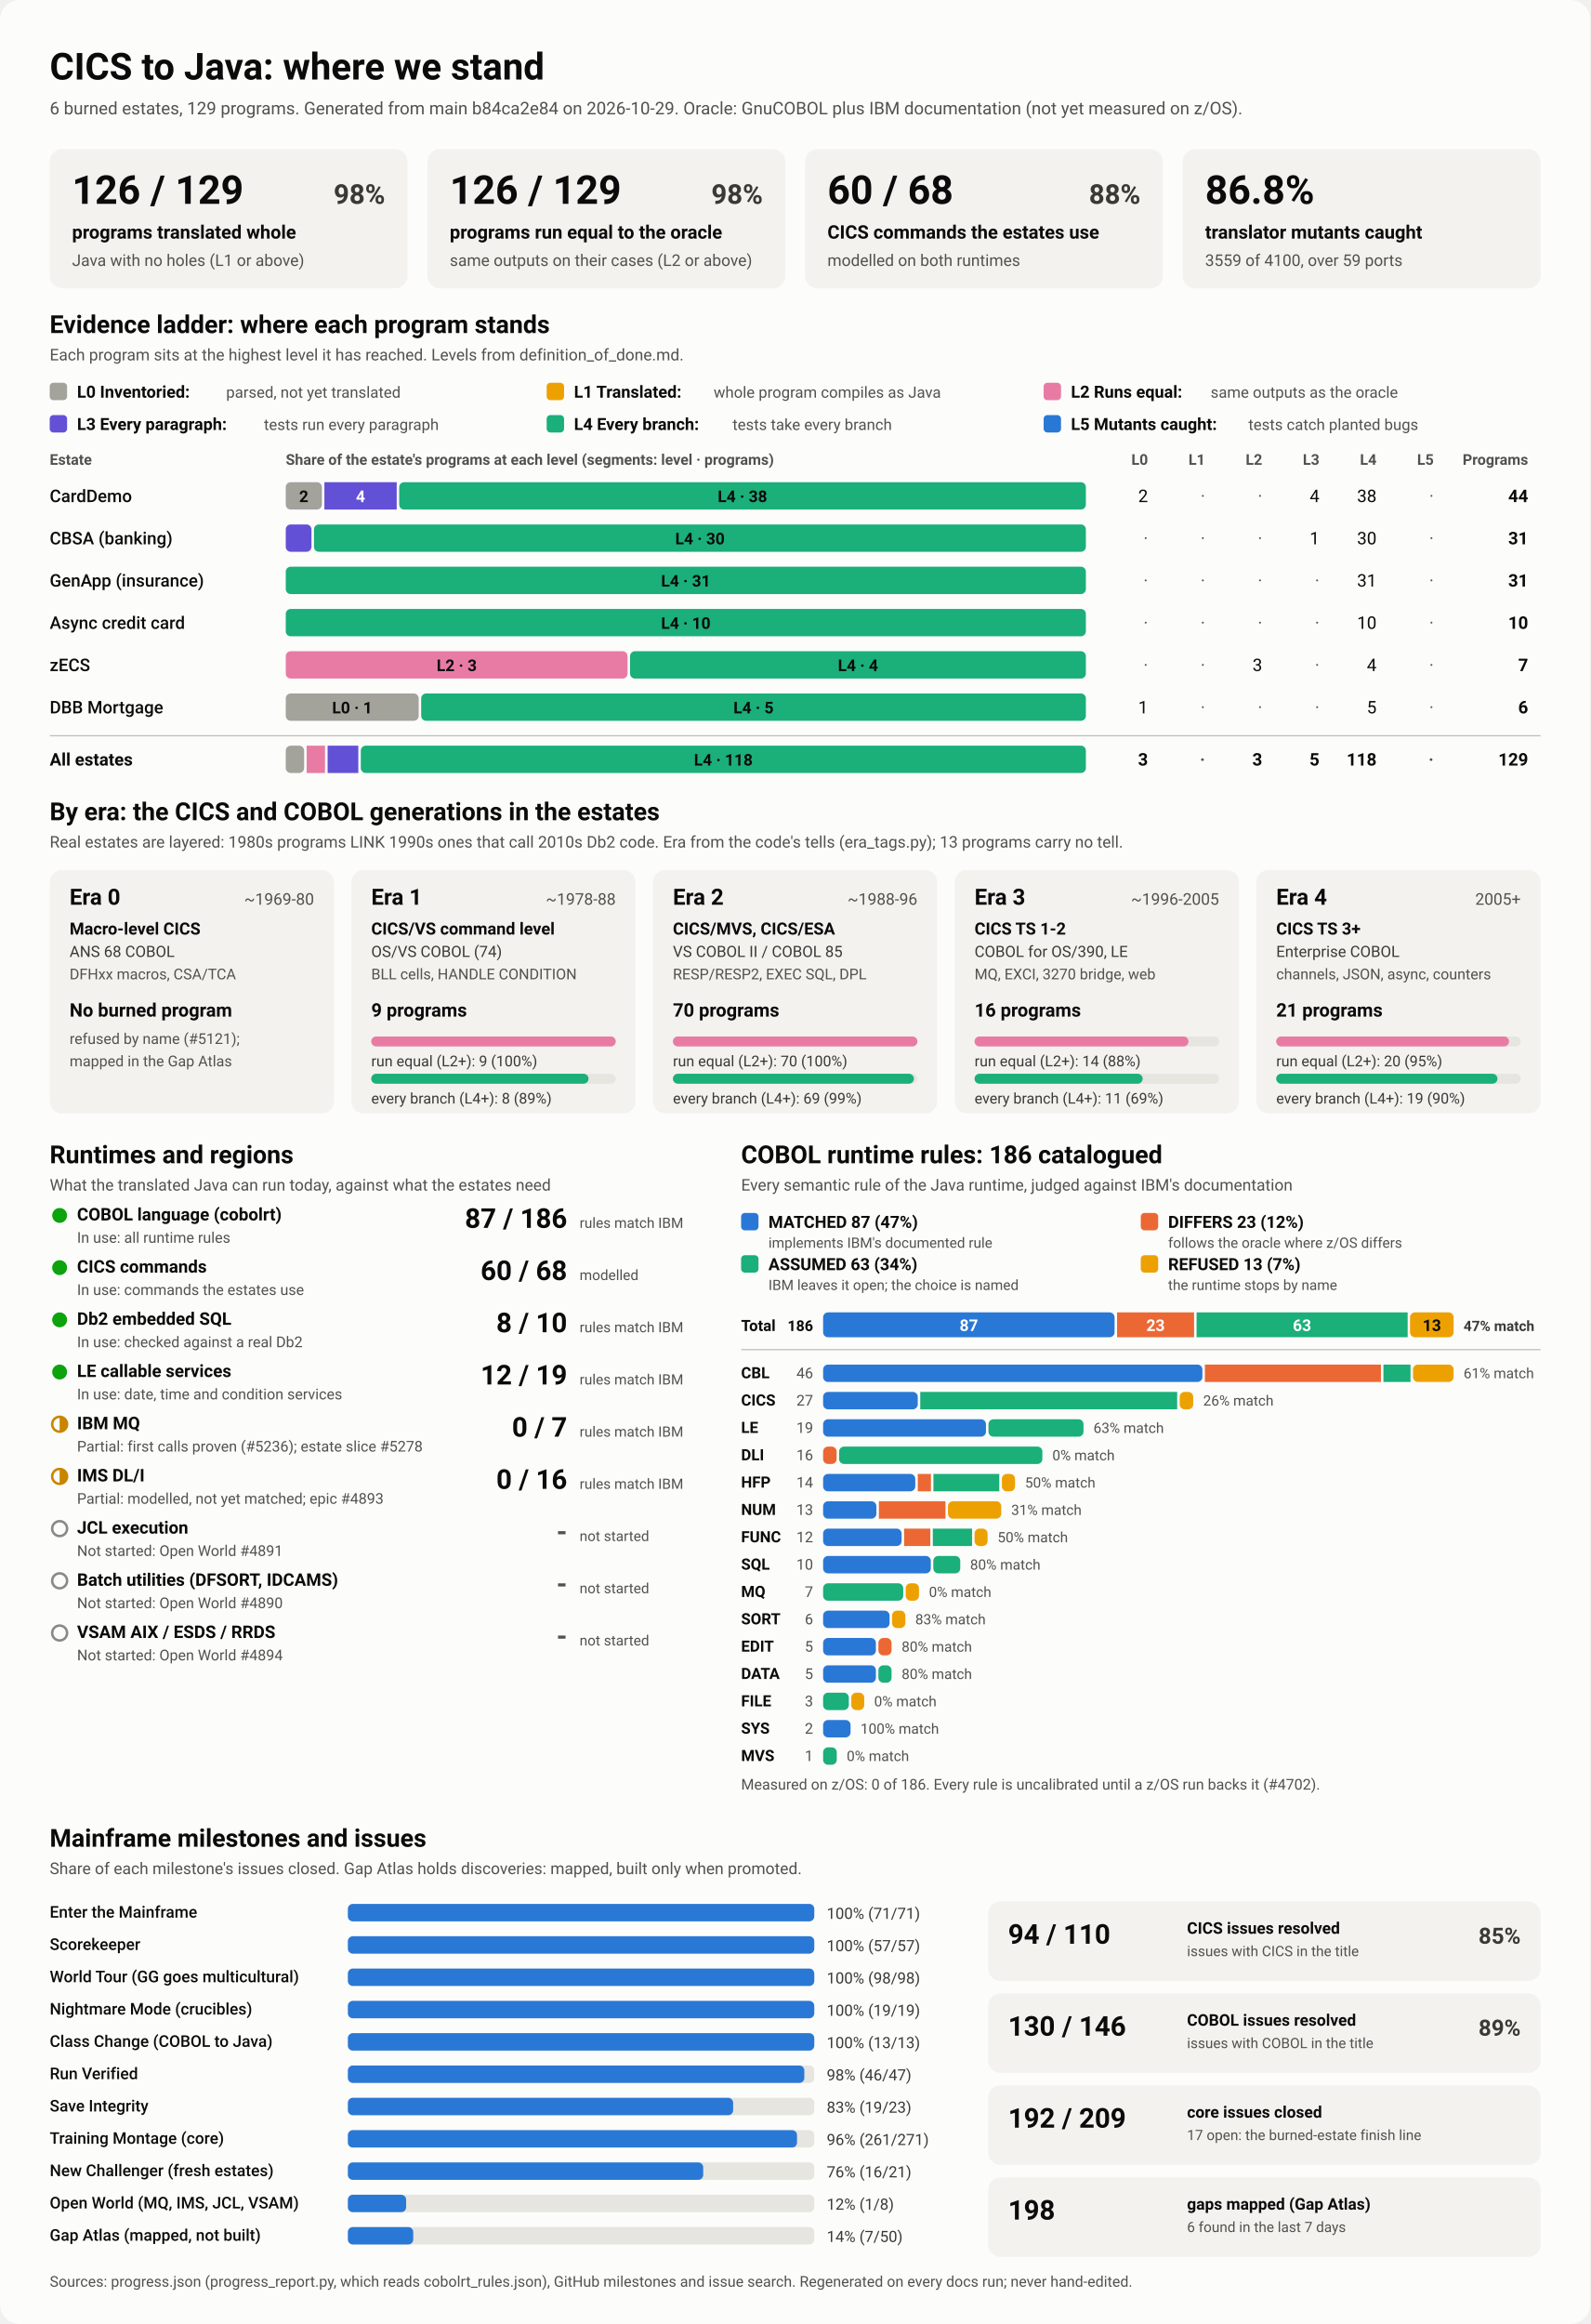
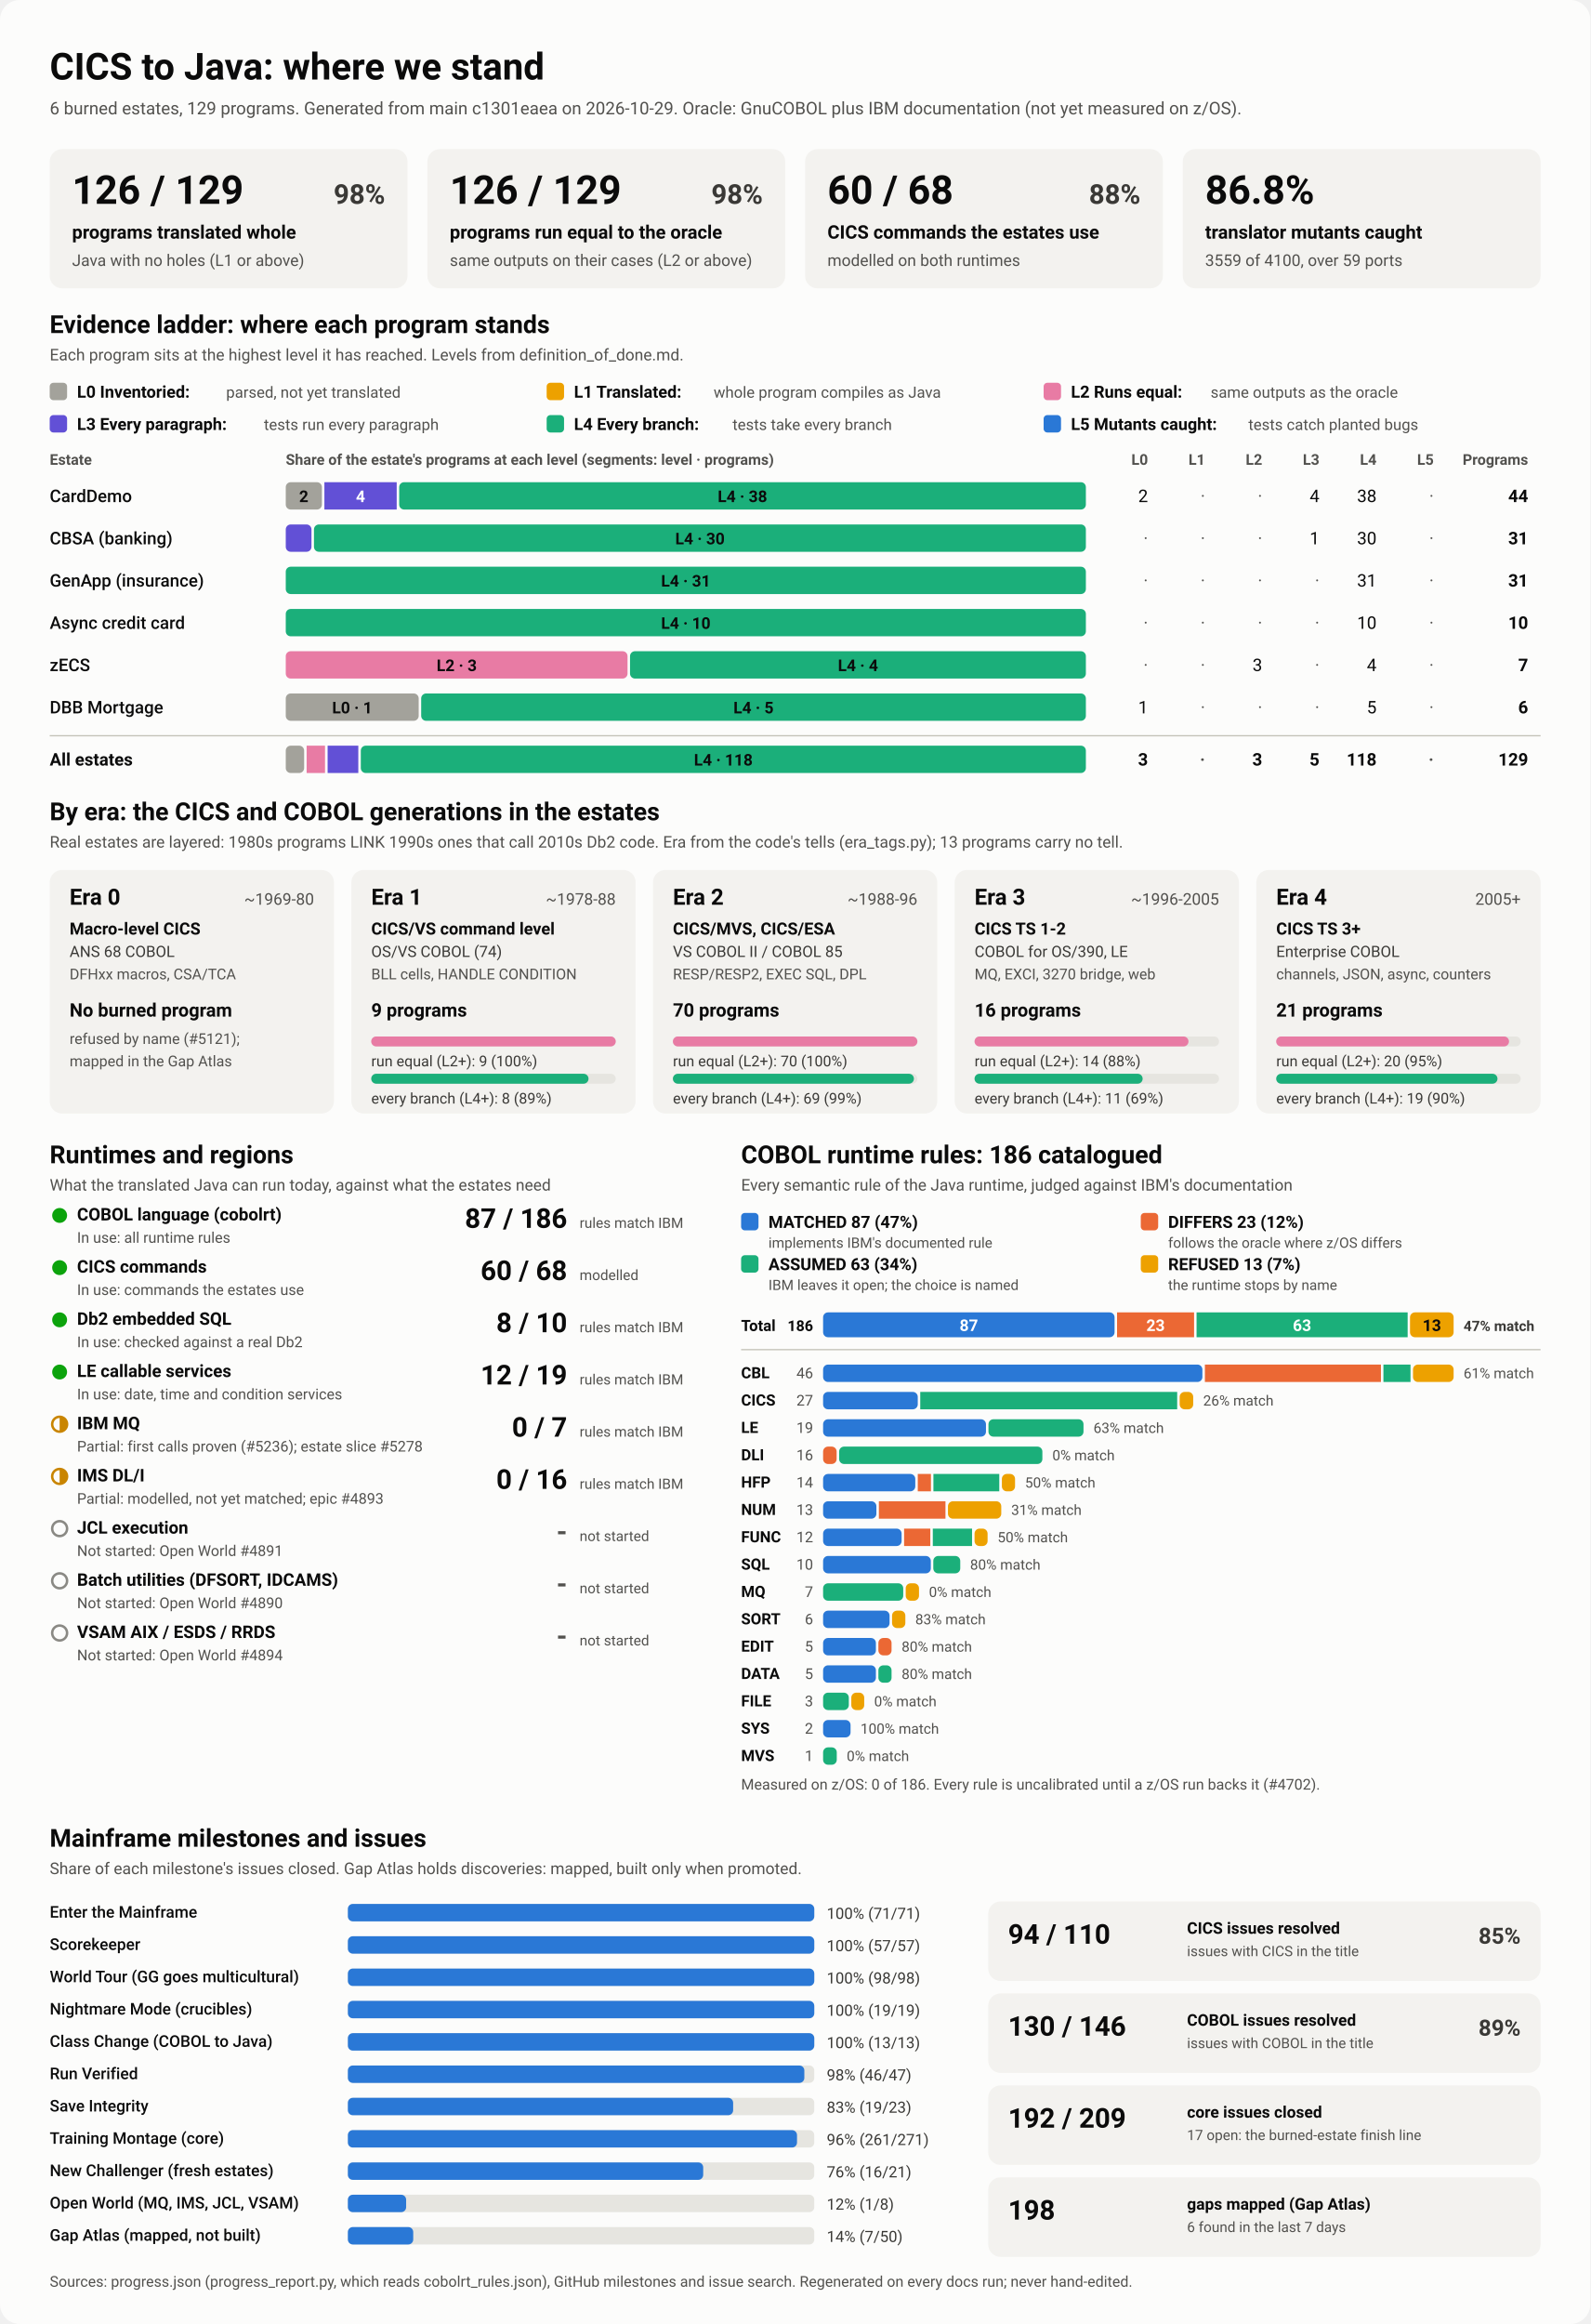
<svg xmlns="http://www.w3.org/2000/svg" viewBox="0 0 1280 1870" width="1280" height="1870" role="img" aria-labelledby="ttl">
  <style>
    svg { font-family: system-ui, -apple-system, 'Segoe UI', Roboto, Helvetica, Arial, sans-serif; }
    .bg { fill: #fcfcfb; }
    .card { fill: #f3f2ef; }
    .track { fill: #e6e5e0; }
    .rule { stroke: #c3c2b7; stroke-width: 1; }
    .t1 { fill: #0b0b0b; } .t2 { fill: #3a3936; } .t3 { fill: #52514e; }
    .on-dark { fill: #ffffff; } .on-light { fill: #0b0b0b; }
    .lv0 { fill: #a3a29b; } .lv1 { fill: #eda100; } .lv2 { fill: #e87ba4; } .lv3 { fill: #6250d6; } .lv4 { fill: #1baf7a; } .lv5 { fill: #2a78d6; } 
    .s0 { fill: #2a78d6; } .s1 { fill: #eb6834; } .s2 { fill: #1baf7a; } .s3 { fill: #eda100; } 
    .prog { fill: #2a78d6; }
    .st-good { fill: #0ca30c; } .st-warn { fill: none; stroke: #c98500; stroke-width: 2; }
    .st-warn-fill { fill: #c98500; } .st-none { fill: none; stroke: #8a8984; stroke-width: 2; }
    @media (prefers-color-scheme: dark) {
      .bg { fill: #1a1a19; } .card { fill: #242422; } .track { fill: #383835; } .rule { stroke: #52514e; }
      .t1 { fill: #f0efec; } .t2 { fill: #dddcd6; } .t3 { fill: #c3c2b7; }
      .on-light { fill: #0b0b0b; } .prog { fill: #3987e5; }
      .lv0 { fill: #6b6a64; } .lv1 { fill: #c98500; } .lv2 { fill: #d55181; } .lv3 { fill: #9085e9; } .lv4 { fill: #199e70; } .lv5 { fill: #3987e5; } 
      .s0 { fill: #3987e5; } .s1 { fill: #d95926; } .s2 { fill: #199e70; } .s3 { fill: #c98500; } 
    }
  </style>
  <rect class="bg" width="1280" height="1870" rx="16" />
  <text x="40.0" y="64.0" class="t1" font-size="30" font-weight="700" text-anchor="start">CICS to Java: where we stand</text>
-   <text x="40.0" y="92.0" class="t3" font-size="14" font-weight="400" text-anchor="start">6 burned estates, 129 programs. Generated from main b84ca2e84 on 2026-10-29. Oracle: GnuCOBOL plus IBM documentation (not yet measured on z/OS).</text>
+   <text x="40.0" y="92.0" class="t3" font-size="14" font-weight="400" text-anchor="start">6 burned estates, 129 programs. Generated from main c1301eaea on 2026-10-29. Oracle: GnuCOBOL plus IBM documentation (not yet measured on z/OS).</text>
  <rect x="40.0" y="120.0" width="288.0" height="112.0" rx="10" class="card" />
  <text x="58.0" y="164.0" class="t1" font-size="32" font-weight="700" text-anchor="start">126 / 129</text>
  <text x="310.0" y="164.0" class="t2" font-size="22" font-weight="600" text-anchor="end">98%</text>
  <text x="58.0" y="192.0" class="t1" font-size="15" font-weight="600" text-anchor="start">programs translated whole</text>
  <text x="58.0" y="214.0" class="t3" font-size="13" font-weight="400" text-anchor="start">Java with no holes (L1 or above)</text>
  <rect x="344.0" y="120.0" width="288.0" height="112.0" rx="10" class="card" />
  <text x="362.0" y="164.0" class="t1" font-size="32" font-weight="700" text-anchor="start">126 / 129</text>
  <text x="614.0" y="164.0" class="t2" font-size="22" font-weight="600" text-anchor="end">98%</text>
  <text x="362.0" y="192.0" class="t1" font-size="15" font-weight="600" text-anchor="start">programs run equal to the oracle</text>
  <text x="362.0" y="214.0" class="t3" font-size="13" font-weight="400" text-anchor="start">same outputs on their cases (L2 or above)</text>
  <rect x="648.0" y="120.0" width="288.0" height="112.0" rx="10" class="card" />
  <text x="666.0" y="164.0" class="t1" font-size="32" font-weight="700" text-anchor="start">60 / 68</text>
  <text x="918.0" y="164.0" class="t2" font-size="22" font-weight="600" text-anchor="end">88%</text>
  <text x="666.0" y="192.0" class="t1" font-size="15" font-weight="600" text-anchor="start">CICS commands the estates use</text>
  <text x="666.0" y="214.0" class="t3" font-size="13" font-weight="400" text-anchor="start">modelled on both runtimes</text>
  <rect x="952.0" y="120.0" width="288.0" height="112.0" rx="10" class="card" />
  <text x="970.0" y="164.0" class="t1" font-size="32" font-weight="700" text-anchor="start">86.8%</text>
  <text x="970.0" y="192.0" class="t1" font-size="15" font-weight="600" text-anchor="start">translator mutants caught</text>
  <text x="970.0" y="214.0" class="t3" font-size="13" font-weight="400" text-anchor="start">3559 of 4100, over 59 ports</text>
  <text x="40.0" y="268.0" class="t1" font-size="20" font-weight="700" text-anchor="start">Evidence ladder: where each program stands</text>
  <text x="40.0" y="290.0" class="t3" font-size="13" font-weight="400" text-anchor="start">Each program sits at the highest level it has reached. Levels from definition_of_done.md.</text>
  <rect x="40.0" y="308.0" width="14.0" height="14.0" rx="3" class="lv0" />
  <text x="62.0" y="320.0" class="t1" font-size="13.5" font-weight="600" text-anchor="start">L0 Inventoried:</text>
  <text x="182.0" y="320.0" class="t3" font-size="12.5" font-weight="400" text-anchor="start">parsed, not yet translated</text>
  <rect x="440.0" y="308.0" width="14.0" height="14.0" rx="3" class="lv1" />
  <text x="462.0" y="320.0" class="t1" font-size="13.5" font-weight="600" text-anchor="start">L1 Translated:</text>
  <text x="574.4" y="320.0" class="t3" font-size="12.5" font-weight="400" text-anchor="start">whole program compiles as Java</text>
  <rect x="840.0" y="308.0" width="14.0" height="14.0" rx="3" class="lv2" />
  <text x="862.0" y="320.0" class="t1" font-size="13.5" font-weight="600" text-anchor="start">L2 Runs equal:</text>
  <text x="974.4" y="320.0" class="t3" font-size="12.5" font-weight="400" text-anchor="start">same outputs as the oracle</text>
  <rect x="40.0" y="334.0" width="14.0" height="14.0" rx="3" class="lv3" />
  <text x="62.0" y="346.0" class="t1" font-size="13.5" font-weight="600" text-anchor="start">L3 Every paragraph:</text>
  <text x="212.4" y="346.0" class="t3" font-size="12.5" font-weight="400" text-anchor="start">tests run every paragraph</text>
  <rect x="440.0" y="334.0" width="14.0" height="14.0" rx="3" class="lv4" />
  <text x="462.0" y="346.0" class="t1" font-size="13.5" font-weight="600" text-anchor="start">L4 Every branch:</text>
  <text x="589.6" y="346.0" class="t3" font-size="12.5" font-weight="400" text-anchor="start">tests take every branch</text>
  <rect x="840.0" y="334.0" width="14.0" height="14.0" rx="3" class="lv5" />
  <text x="862.0" y="346.0" class="t1" font-size="13.5" font-weight="600" text-anchor="start">L5 Mutants caught:</text>
  <text x="1004.8" y="346.0" class="t3" font-size="12.5" font-weight="400" text-anchor="start">tests catch planted bugs</text>
  <text x="40.0" y="374.0" class="t3" font-size="12" font-weight="600" text-anchor="start">Estate</text>
  <text x="230.0" y="374.0" class="t3" font-size="12" font-weight="600" text-anchor="start">Share of the estate's programs at each level (segments: level · programs)</text>
  <text x="924.0" y="374.0" class="t3" font-size="12" font-weight="600" text-anchor="end">L0</text>
  <text x="970.0" y="374.0" class="t3" font-size="12" font-weight="600" text-anchor="end">L1</text>
  <text x="1016.0" y="374.0" class="t3" font-size="12" font-weight="600" text-anchor="end">L2</text>
  <text x="1062.0" y="374.0" class="t3" font-size="12" font-weight="600" text-anchor="end">L3</text>
  <text x="1108.0" y="374.0" class="t3" font-size="12" font-weight="600" text-anchor="end">L4</text>
  <text x="1154.0" y="374.0" class="t3" font-size="12" font-weight="600" text-anchor="end">L5</text>
  <text x="1230.0" y="374.0" class="t3" font-size="12" font-weight="600" text-anchor="end">Programs</text>
  <text x="40.0" y="404.0" class="t1" font-size="14" font-weight="500" text-anchor="start">CardDemo</text>
  <rect x="230.0" y="388.0" width="29.1" height="22.0" rx="4" class="lv0" />
  <text x="244.5" y="404.0" class="on-light" font-size="13" font-weight="600" text-anchor="middle">2</text>
  <rect x="261.1" y="388.0" width="58.2" height="22.0" rx="0" class="lv3" />
  <text x="290.2" y="404.0" class="on-dark" font-size="13" font-weight="600" text-anchor="middle">4</text>
  <rect x="321.3" y="388.0" width="552.7" height="22.0" rx="4" class="lv4" />
  <text x="597.6" y="404.0" class="on-light" font-size="13" font-weight="600" text-anchor="middle">L4 · 38</text>
  <text x="924.0" y="404.0" class="t1" font-size="14" font-weight="400" text-anchor="end">2</text>
  <text x="970.0" y="404.0" class="t3" font-size="14" font-weight="400" text-anchor="end">·</text>
  <text x="1016.0" y="404.0" class="t3" font-size="14" font-weight="400" text-anchor="end">·</text>
  <text x="1062.0" y="404.0" class="t1" font-size="14" font-weight="400" text-anchor="end">4</text>
  <text x="1108.0" y="404.0" class="t1" font-size="14" font-weight="400" text-anchor="end">38</text>
  <text x="1154.0" y="404.0" class="t3" font-size="14" font-weight="400" text-anchor="end">·</text>
  <text x="1230.0" y="404.0" class="t1" font-size="14" font-weight="700" text-anchor="end">44</text>
  <text x="40.0" y="438.0" class="t1" font-size="14" font-weight="500" text-anchor="start">CBSA (banking)</text>
  <rect x="230.0" y="422.0" width="20.7" height="22.0" rx="4" class="lv3" />
  <rect x="252.7" y="422.0" width="621.3" height="22.0" rx="4" class="lv4" />
  <text x="563.4" y="438.0" class="on-light" font-size="13" font-weight="600" text-anchor="middle">L4 · 30</text>
  <text x="924.0" y="438.0" class="t3" font-size="14" font-weight="400" text-anchor="end">·</text>
  <text x="970.0" y="438.0" class="t3" font-size="14" font-weight="400" text-anchor="end">·</text>
  <text x="1016.0" y="438.0" class="t3" font-size="14" font-weight="400" text-anchor="end">·</text>
  <text x="1062.0" y="438.0" class="t1" font-size="14" font-weight="400" text-anchor="end">1</text>
  <text x="1108.0" y="438.0" class="t1" font-size="14" font-weight="400" text-anchor="end">30</text>
  <text x="1154.0" y="438.0" class="t3" font-size="14" font-weight="400" text-anchor="end">·</text>
  <text x="1230.0" y="438.0" class="t1" font-size="14" font-weight="700" text-anchor="end">31</text>
  <text x="40.0" y="472.0" class="t1" font-size="14" font-weight="500" text-anchor="start">GenApp (insurance)</text>
  <rect x="230.0" y="456.0" width="644.0" height="22.0" rx="4" class="lv4" />
  <text x="552.0" y="472.0" class="on-light" font-size="13" font-weight="600" text-anchor="middle">L4 · 31</text>
  <text x="924.0" y="472.0" class="t3" font-size="14" font-weight="400" text-anchor="end">·</text>
  <text x="970.0" y="472.0" class="t3" font-size="14" font-weight="400" text-anchor="end">·</text>
  <text x="1016.0" y="472.0" class="t3" font-size="14" font-weight="400" text-anchor="end">·</text>
  <text x="1062.0" y="472.0" class="t3" font-size="14" font-weight="400" text-anchor="end">·</text>
  <text x="1108.0" y="472.0" class="t1" font-size="14" font-weight="400" text-anchor="end">31</text>
  <text x="1154.0" y="472.0" class="t3" font-size="14" font-weight="400" text-anchor="end">·</text>
  <text x="1230.0" y="472.0" class="t1" font-size="14" font-weight="700" text-anchor="end">31</text>
  <text x="40.0" y="506.0" class="t1" font-size="14" font-weight="500" text-anchor="start">Async credit card</text>
  <rect x="230.0" y="490.0" width="644.0" height="22.0" rx="4" class="lv4" />
  <text x="552.0" y="506.0" class="on-light" font-size="13" font-weight="600" text-anchor="middle">L4 · 10</text>
  <text x="924.0" y="506.0" class="t3" font-size="14" font-weight="400" text-anchor="end">·</text>
  <text x="970.0" y="506.0" class="t3" font-size="14" font-weight="400" text-anchor="end">·</text>
  <text x="1016.0" y="506.0" class="t3" font-size="14" font-weight="400" text-anchor="end">·</text>
  <text x="1062.0" y="506.0" class="t3" font-size="14" font-weight="400" text-anchor="end">·</text>
  <text x="1108.0" y="506.0" class="t1" font-size="14" font-weight="400" text-anchor="end">10</text>
  <text x="1154.0" y="506.0" class="t3" font-size="14" font-weight="400" text-anchor="end">·</text>
  <text x="1230.0" y="506.0" class="t1" font-size="14" font-weight="700" text-anchor="end">10</text>
  <text x="40.0" y="540.0" class="t1" font-size="14" font-weight="500" text-anchor="start">zECS</text>
  <rect x="230.0" y="524.0" width="275.1" height="22.0" rx="4" class="lv2" />
  <text x="367.6" y="540.0" class="on-light" font-size="13" font-weight="600" text-anchor="middle">L2 · 3</text>
  <rect x="507.1" y="524.0" width="366.9" height="22.0" rx="4" class="lv4" />
  <text x="690.6" y="540.0" class="on-light" font-size="13" font-weight="600" text-anchor="middle">L4 · 4</text>
  <text x="924.0" y="540.0" class="t3" font-size="14" font-weight="400" text-anchor="end">·</text>
  <text x="970.0" y="540.0" class="t3" font-size="14" font-weight="400" text-anchor="end">·</text>
  <text x="1016.0" y="540.0" class="t1" font-size="14" font-weight="400" text-anchor="end">3</text>
  <text x="1062.0" y="540.0" class="t3" font-size="14" font-weight="400" text-anchor="end">·</text>
  <text x="1108.0" y="540.0" class="t1" font-size="14" font-weight="400" text-anchor="end">4</text>
  <text x="1154.0" y="540.0" class="t3" font-size="14" font-weight="400" text-anchor="end">·</text>
  <text x="1230.0" y="540.0" class="t1" font-size="14" font-weight="700" text-anchor="end">7</text>
  <text x="40.0" y="574.0" class="t1" font-size="14" font-weight="500" text-anchor="start">DBB Mortgage</text>
  <rect x="230.0" y="558.0" width="107.0" height="22.0" rx="4" class="lv0" />
  <text x="283.5" y="574.0" class="on-light" font-size="13" font-weight="600" text-anchor="middle">L0 · 1</text>
  <rect x="339.0" y="558.0" width="535.0" height="22.0" rx="4" class="lv4" />
  <text x="606.5" y="574.0" class="on-light" font-size="13" font-weight="600" text-anchor="middle">L4 · 5</text>
  <text x="924.0" y="574.0" class="t1" font-size="14" font-weight="400" text-anchor="end">1</text>
  <text x="970.0" y="574.0" class="t3" font-size="14" font-weight="400" text-anchor="end">·</text>
  <text x="1016.0" y="574.0" class="t3" font-size="14" font-weight="400" text-anchor="end">·</text>
  <text x="1062.0" y="574.0" class="t3" font-size="14" font-weight="400" text-anchor="end">·</text>
  <text x="1108.0" y="574.0" class="t1" font-size="14" font-weight="400" text-anchor="end">5</text>
  <text x="1154.0" y="574.0" class="t3" font-size="14" font-weight="400" text-anchor="end">·</text>
  <text x="1230.0" y="574.0" class="t1" font-size="14" font-weight="700" text-anchor="end">6</text>
  <line x1="40" x2="1240" y1="592" y2="592" class="rule" />
  <text x="40.0" y="616.0" class="t1" font-size="14" font-weight="700" text-anchor="start">All estates</text>
  <rect x="230.0" y="600.0" width="14.8" height="22.0" rx="4" class="lv0" />
  <rect x="246.8" y="600.0" width="14.8" height="22.0" rx="0" class="lv2" />
  <rect x="263.7" y="600.0" width="24.7" height="22.0" rx="0" class="lv3" />
  <rect x="290.4" y="600.0" width="583.6" height="22.0" rx="4" class="lv4" />
  <text x="582.2" y="616.0" class="on-light" font-size="13" font-weight="600" text-anchor="middle">L4 · 118</text>
  <text x="924.0" y="616.0" class="t1" font-size="14" font-weight="700" text-anchor="end">3</text>
  <text x="970.0" y="616.0" class="t3" font-size="14" font-weight="700" text-anchor="end">·</text>
  <text x="1016.0" y="616.0" class="t1" font-size="14" font-weight="700" text-anchor="end">3</text>
  <text x="1062.0" y="616.0" class="t1" font-size="14" font-weight="700" text-anchor="end">5</text>
  <text x="1108.0" y="616.0" class="t1" font-size="14" font-weight="700" text-anchor="end">118</text>
  <text x="1154.0" y="616.0" class="t3" font-size="14" font-weight="700" text-anchor="end">·</text>
  <text x="1230.0" y="616.0" class="t1" font-size="14" font-weight="700" text-anchor="end">129</text>
  <text x="40.0" y="660.0" class="t1" font-size="20" font-weight="700" text-anchor="start">By era: the CICS and COBOL generations in the estates</text>
  <text x="40.0" y="682.0" class="t3" font-size="13" font-weight="400" text-anchor="start">Real estates are layered: 1980s programs LINK 1990s ones that call 2010s Db2 code. Era from the code's tells (era_tags.py); 13 programs carry no tell.</text>
  <rect x="40.0" y="700.0" width="228.8" height="196.0" rx="10" class="card" />
  <text x="56.0" y="728.0" class="t1" font-size="18" font-weight="700" text-anchor="start">Era 0</text>
  <text x="252.8" y="728.0" class="t3" font-size="13" font-weight="400" text-anchor="end">~1969-80</text>
  <text x="56.0" y="752.0" class="t1" font-size="13.5" font-weight="600" text-anchor="start">Macro-level CICS</text>
  <text x="56.0" y="770.0" class="t2" font-size="12.5" font-weight="400" text-anchor="start">ANS 68 COBOL</text>
  <text x="56.0" y="788.0" class="t3" font-size="12" font-weight="400" text-anchor="start">DFHxx macros, CSA/TCA</text>
  <text x="56.0" y="818.0" class="t1" font-size="15" font-weight="700" text-anchor="start">No burned program</text>
  <text x="56.0" y="840.0" class="t3" font-size="12" font-weight="400" text-anchor="start">refused by name (#5121);</text>
  <text x="56.0" y="858.0" class="t3" font-size="12" font-weight="400" text-anchor="start">mapped in the Gap Atlas</text>
  <rect x="282.8" y="700.0" width="228.8" height="196.0" rx="10" class="card" />
  <text x="298.8" y="728.0" class="t1" font-size="18" font-weight="700" text-anchor="start">Era 1</text>
  <text x="495.6" y="728.0" class="t3" font-size="13" font-weight="400" text-anchor="end">~1978-88</text>
  <text x="298.8" y="752.0" class="t1" font-size="13.5" font-weight="600" text-anchor="start">CICS/VS command level</text>
  <text x="298.8" y="770.0" class="t2" font-size="12.5" font-weight="400" text-anchor="start">OS/VS COBOL (74)</text>
  <text x="298.8" y="788.0" class="t3" font-size="12" font-weight="400" text-anchor="start">BLL cells, HANDLE CONDITION</text>
  <text x="298.8" y="818.0" class="t1" font-size="15" font-weight="700" text-anchor="start">9 programs</text>
  <rect x="298.8" y="834.0" width="196.8" height="8.0" rx="4" class="track" />
  <rect x="298.8" y="834.0" width="196.8" height="8.0" rx="4" class="lv2" />
  <text x="298.8" y="858.0" class="t2" font-size="12" font-weight="400" text-anchor="start">run equal (L2+): 9 (100%)</text>
  <rect x="298.8" y="864.0" width="196.8" height="8.0" rx="4" class="track" />
  <rect x="298.8" y="864.0" width="174.9" height="8.0" rx="4" class="lv4" />
  <text x="298.8" y="888.0" class="t2" font-size="12" font-weight="400" text-anchor="start">every branch (L4+): 8 (89%)</text>
  <rect x="525.6" y="700.0" width="228.8" height="196.0" rx="10" class="card" />
  <text x="541.6" y="728.0" class="t1" font-size="18" font-weight="700" text-anchor="start">Era 2</text>
  <text x="738.4" y="728.0" class="t3" font-size="13" font-weight="400" text-anchor="end">~1988-96</text>
  <text x="541.6" y="752.0" class="t1" font-size="13.5" font-weight="600" text-anchor="start">CICS/MVS, CICS/ESA</text>
  <text x="541.6" y="770.0" class="t2" font-size="12.5" font-weight="400" text-anchor="start">VS COBOL II / COBOL 85</text>
  <text x="541.6" y="788.0" class="t3" font-size="12" font-weight="400" text-anchor="start">RESP/RESP2, EXEC SQL, DPL</text>
  <text x="541.6" y="818.0" class="t1" font-size="15" font-weight="700" text-anchor="start">70 programs</text>
  <rect x="541.6" y="834.0" width="196.8" height="8.0" rx="4" class="track" />
  <rect x="541.6" y="834.0" width="196.8" height="8.0" rx="4" class="lv2" />
  <text x="541.6" y="858.0" class="t2" font-size="12" font-weight="400" text-anchor="start">run equal (L2+): 70 (100%)</text>
  <rect x="541.6" y="864.0" width="196.8" height="8.0" rx="4" class="track" />
  <rect x="541.6" y="864.0" width="194.0" height="8.0" rx="4" class="lv4" />
  <text x="541.6" y="888.0" class="t2" font-size="12" font-weight="400" text-anchor="start">every branch (L4+): 69 (99%)</text>
  <rect x="768.4" y="700.0" width="228.8" height="196.0" rx="10" class="card" />
  <text x="784.4" y="728.0" class="t1" font-size="18" font-weight="700" text-anchor="start">Era 3</text>
  <text x="981.2" y="728.0" class="t3" font-size="13" font-weight="400" text-anchor="end">~1996-2005</text>
  <text x="784.4" y="752.0" class="t1" font-size="13.5" font-weight="600" text-anchor="start">CICS TS 1-2</text>
  <text x="784.4" y="770.0" class="t2" font-size="12.5" font-weight="400" text-anchor="start">COBOL for OS/390, LE</text>
  <text x="784.4" y="788.0" class="t3" font-size="12" font-weight="400" text-anchor="start">MQ, EXCI, 3270 bridge, web</text>
  <text x="784.4" y="818.0" class="t1" font-size="15" font-weight="700" text-anchor="start">16 programs</text>
  <rect x="784.4" y="834.0" width="196.8" height="8.0" rx="4" class="track" />
  <rect x="784.4" y="834.0" width="172.2" height="8.0" rx="4" class="lv2" />
  <text x="784.4" y="858.0" class="t2" font-size="12" font-weight="400" text-anchor="start">run equal (L2+): 14 (88%)</text>
  <rect x="784.4" y="864.0" width="196.8" height="8.0" rx="4" class="track" />
  <rect x="784.4" y="864.0" width="135.3" height="8.0" rx="4" class="lv4" />
  <text x="784.4" y="888.0" class="t2" font-size="12" font-weight="400" text-anchor="start">every branch (L4+): 11 (69%)</text>
  <rect x="1011.2" y="700.0" width="228.8" height="196.0" rx="10" class="card" />
  <text x="1027.2" y="728.0" class="t1" font-size="18" font-weight="700" text-anchor="start">Era 4</text>
  <text x="1224.0" y="728.0" class="t3" font-size="13" font-weight="400" text-anchor="end">2005+</text>
  <text x="1027.2" y="752.0" class="t1" font-size="13.5" font-weight="600" text-anchor="start">CICS TS 3+</text>
  <text x="1027.2" y="770.0" class="t2" font-size="12.5" font-weight="400" text-anchor="start">Enterprise COBOL</text>
  <text x="1027.2" y="788.0" class="t3" font-size="12" font-weight="400" text-anchor="start">channels, JSON, async, counters</text>
  <text x="1027.2" y="818.0" class="t1" font-size="15" font-weight="700" text-anchor="start">21 programs</text>
  <rect x="1027.2" y="834.0" width="196.8" height="8.0" rx="4" class="track" />
  <rect x="1027.2" y="834.0" width="187.4" height="8.0" rx="4" class="lv2" />
  <text x="1027.2" y="858.0" class="t2" font-size="12" font-weight="400" text-anchor="start">run equal (L2+): 20 (95%)</text>
  <rect x="1027.2" y="864.0" width="196.8" height="8.0" rx="4" class="track" />
  <rect x="1027.2" y="864.0" width="178.1" height="8.0" rx="4" class="lv4" />
  <text x="1027.2" y="888.0" class="t2" font-size="12" font-weight="400" text-anchor="start">every branch (L4+): 19 (90%)</text>
  <text x="40.0" y="936.0" class="t1" font-size="20" font-weight="700" text-anchor="start">Runtimes and regions</text>
  <text x="40.0" y="958.0" class="t3" font-size="13" font-weight="400" text-anchor="start">What the translated Java can run today, against what the estates need</text>
  <circle cx="48" cy="978" r="6" class="st-good" />
  <text x="62.0" y="982.0" class="t1" font-size="14" font-weight="600" text-anchor="start">COBOL language (cobolrt)</text>
  <text x="62.0" y="1000.0" class="t3" font-size="12" font-weight="400" text-anchor="start">In use: all runtime rules</text>
  <text x="456.5" y="988.0" class="t1" font-size="22" font-weight="700" text-anchor="end">87 / 186</text>
  <text x="466.5" y="988.0" class="t3" font-size="11.5" font-weight="400" text-anchor="start">rules match IBM</text>
  <circle cx="48" cy="1020" r="6" class="st-good" />
  <text x="62.0" y="1024.0" class="t1" font-size="14" font-weight="600" text-anchor="start">CICS commands</text>
  <text x="62.0" y="1042.0" class="t3" font-size="12" font-weight="400" text-anchor="start">In use: commands the estates use</text>
  <text x="456.5" y="1030.0" class="t1" font-size="22" font-weight="700" text-anchor="end">60 / 68</text>
  <text x="466.5" y="1030.0" class="t3" font-size="11.5" font-weight="400" text-anchor="start">modelled</text>
  <circle cx="48" cy="1062" r="6" class="st-good" />
  <text x="62.0" y="1066.0" class="t1" font-size="14" font-weight="600" text-anchor="start">Db2 embedded SQL</text>
  <text x="62.0" y="1084.0" class="t3" font-size="12" font-weight="400" text-anchor="start">In use: checked against a real Db2</text>
  <text x="456.5" y="1072.0" class="t1" font-size="22" font-weight="700" text-anchor="end">8 / 10</text>
  <text x="466.5" y="1072.0" class="t3" font-size="11.5" font-weight="400" text-anchor="start">rules match IBM</text>
  <circle cx="48" cy="1104" r="6" class="st-good" />
  <text x="62.0" y="1108.0" class="t1" font-size="14" font-weight="600" text-anchor="start">LE callable services</text>
  <text x="62.0" y="1126.0" class="t3" font-size="12" font-weight="400" text-anchor="start">In use: date, time and condition services</text>
  <text x="456.5" y="1114.0" class="t1" font-size="22" font-weight="700" text-anchor="end">12 / 19</text>
  <text x="466.5" y="1114.0" class="t3" font-size="11.5" font-weight="400" text-anchor="start">rules match IBM</text>
  <circle cx="48" cy="1146" r="6" class="st-warn" />
  <path d="M 48 1140 A 6 6 0 0 1 48 1152 Z" class="st-warn-fill" />
  <text x="62.0" y="1150.0" class="t1" font-size="14" font-weight="600" text-anchor="start">IBM MQ</text>
  <text x="62.0" y="1168.0" class="t3" font-size="12" font-weight="400" text-anchor="start">Partial: first calls proven (#5236); estate slice #5278</text>
  <text x="456.5" y="1156.0" class="t1" font-size="22" font-weight="700" text-anchor="end">0 / 7</text>
  <text x="466.5" y="1156.0" class="t3" font-size="11.5" font-weight="400" text-anchor="start">rules match IBM</text>
  <circle cx="48" cy="1188" r="6" class="st-warn" />
  <path d="M 48 1182 A 6 6 0 0 1 48 1194 Z" class="st-warn-fill" />
  <text x="62.0" y="1192.0" class="t1" font-size="14" font-weight="600" text-anchor="start">IMS DL/I</text>
  <text x="62.0" y="1210.0" class="t3" font-size="12" font-weight="400" text-anchor="start">Partial: modelled, not yet matched; epic #4893</text>
  <text x="456.5" y="1198.0" class="t1" font-size="22" font-weight="700" text-anchor="end">0 / 16</text>
  <text x="466.5" y="1198.0" class="t3" font-size="11.5" font-weight="400" text-anchor="start">rules match IBM</text>
  <circle cx="48" cy="1230" r="6" class="st-none" />
  <text x="62.0" y="1234.0" class="t1" font-size="14" font-weight="600" text-anchor="start">JCL execution</text>
  <text x="62.0" y="1252.0" class="t3" font-size="12" font-weight="400" text-anchor="start">Not started: Open World #4891</text>
  <text x="456.5" y="1240.0" class="t3" font-size="22" font-weight="700" text-anchor="end">-</text>
  <text x="466.5" y="1240.0" class="t3" font-size="11.5" font-weight="400" text-anchor="start">not started</text>
  <circle cx="48" cy="1272" r="6" class="st-none" />
  <text x="62.0" y="1276.0" class="t1" font-size="14" font-weight="600" text-anchor="start">Batch utilities (DFSORT, IDCAMS)</text>
  <text x="62.0" y="1294.0" class="t3" font-size="12" font-weight="400" text-anchor="start">Not started: Open World #4890</text>
  <text x="456.5" y="1282.0" class="t3" font-size="22" font-weight="700" text-anchor="end">-</text>
  <text x="466.5" y="1282.0" class="t3" font-size="11.5" font-weight="400" text-anchor="start">not started</text>
  <circle cx="48" cy="1314" r="6" class="st-none" />
  <text x="62.0" y="1318.0" class="t1" font-size="14" font-weight="600" text-anchor="start">VSAM AIX / ESDS / RRDS</text>
  <text x="62.0" y="1336.0" class="t3" font-size="12" font-weight="400" text-anchor="start">Not started: Open World #4894</text>
  <text x="456.5" y="1324.0" class="t3" font-size="22" font-weight="700" text-anchor="end">-</text>
  <text x="466.5" y="1324.0" class="t3" font-size="11.5" font-weight="400" text-anchor="start">not started</text>
  <text x="596.5" y="936.0" class="t1" font-size="20" font-weight="700" text-anchor="start">COBOL runtime rules: 186 catalogued</text>
  <text x="596.5" y="958.0" class="t3" font-size="13" font-weight="400" text-anchor="start">Every semantic rule of the Java runtime, judged against IBM's documentation</text>
  <rect x="596.5" y="976.0" width="14.0" height="14.0" rx="3" class="s0" />
  <text x="618.5" y="988.0" class="t1" font-size="13.5" font-weight="600" text-anchor="start">MATCHED  87 (47%)</text>
  <text x="618.5" y="1004.0" class="t3" font-size="11.5" font-weight="400" text-anchor="start">implements IBM's documented rule</text>
  <rect x="918.2" y="976.0" width="14.0" height="14.0" rx="3" class="s1" />
  <text x="940.2" y="988.0" class="t1" font-size="13.5" font-weight="600" text-anchor="start">DIFFERS  23 (12%)</text>
  <text x="940.2" y="1004.0" class="t3" font-size="11.5" font-weight="400" text-anchor="start">follows the oracle where z/OS differs</text>
  <rect x="596.5" y="1010.0" width="14.0" height="14.0" rx="3" class="s2" />
  <text x="618.5" y="1022.0" class="t1" font-size="13.5" font-weight="600" text-anchor="start">ASSUMED  63 (34%)</text>
  <text x="618.5" y="1038.0" class="t3" font-size="11.5" font-weight="400" text-anchor="start">IBM leaves it open; the choice is named</text>
  <rect x="918.2" y="1010.0" width="14.0" height="14.0" rx="3" class="s3" />
  <text x="940.2" y="1022.0" class="t1" font-size="13.5" font-weight="600" text-anchor="start">REFUSED  13 (7%)</text>
  <text x="940.2" y="1038.0" class="t3" font-size="11.5" font-weight="400" text-anchor="start">the runtime stops by name</text>
  <text x="596.5" y="1071.0" class="t1" font-size="12.5" font-weight="700" text-anchor="start">Total</text>
  <text x="654.5" y="1071.0" class="t1" font-size="12" font-weight="700" text-anchor="end">186</text>
  <rect x="662.5" y="1056.0" width="234.6" height="20.0" rx="4" class="s0" />
  <text x="779.8" y="1071.0" class="on-dark" font-size="13" font-weight="600" text-anchor="middle">87</text>
  <rect x="899.1" y="1056.0" width="62.0" height="20.0" rx="0" class="s1" />
  <text x="930.1" y="1071.0" class="on-dark" font-size="13" font-weight="600" text-anchor="middle">23</text>
  <rect x="963.1" y="1056.0" width="169.9" height="20.0" rx="0" class="s2" />
  <text x="1048.0" y="1071.0" class="on-dark" font-size="13" font-weight="600" text-anchor="middle">63</text>
  <rect x="1134.9" y="1056.0" width="35.1" height="20.0" rx="4" class="s3" />
  <text x="1152.5" y="1071.0" class="on-light" font-size="13" font-weight="600" text-anchor="middle">13</text>
  <text x="1178.0" y="1071.0" class="t2" font-size="11.5" font-weight="600" text-anchor="start">47% match</text>
  <line x1="596.5" x2="1240.0" y1="1086" y2="1086" class="rule" />
  <text x="596.5" y="1109.0" class="t1" font-size="12.5" font-weight="600" text-anchor="start">CBL</text>
  <text x="654.5" y="1109.0" class="t3" font-size="12" font-weight="400" text-anchor="end">46</text>
  <rect x="662.5" y="1098.0" width="305.3" height="14.0" rx="4" class="s0" />
  <rect x="969.8" y="1098.0" width="141.7" height="14.0" rx="0" class="s1" />
  <rect x="1113.5" y="1098.0" width="21.8" height="14.0" rx="0" class="s2" />
  <rect x="1137.3" y="1098.0" width="32.7" height="14.0" rx="4" class="s3" />
  <text x="1178.0" y="1109.0" class="t3" font-size="11.5" font-weight="400" text-anchor="start">61% match</text>
  <text x="596.5" y="1131.0" class="t1" font-size="12.5" font-weight="600" text-anchor="start">CICS</text>
  <text x="654.5" y="1131.0" class="t3" font-size="12" font-weight="400" text-anchor="end">27</text>
  <rect x="662.5" y="1120.0" width="76.2" height="14.0" rx="4" class="s0" />
  <rect x="740.7" y="1120.0" width="206.8" height="14.0" rx="0" class="s2" />
  <rect x="949.5" y="1120.0" width="10.9" height="14.0" rx="4" class="s3" />
  <text x="968.4" y="1131.0" class="t3" font-size="11.5" font-weight="400" text-anchor="start">26% match</text>
  <text x="596.5" y="1153.0" class="t1" font-size="12.5" font-weight="600" text-anchor="start">LE</text>
  <text x="654.5" y="1153.0" class="t3" font-size="12" font-weight="400" text-anchor="end">19</text>
  <rect x="662.5" y="1142.0" width="131.1" height="14.0" rx="4" class="s0" />
  <rect x="795.6" y="1142.0" width="76.5" height="14.0" rx="4" class="s2" />
  <text x="880.1" y="1153.0" class="t3" font-size="11.5" font-weight="400" text-anchor="start">63% match</text>
  <text x="596.5" y="1175.0" class="t1" font-size="12.5" font-weight="600" text-anchor="start">DLI</text>
  <text x="654.5" y="1175.0" class="t3" font-size="12" font-weight="400" text-anchor="end">16</text>
  <rect x="662.5" y="1164.0" width="10.9" height="14.0" rx="4" class="s1" />
  <rect x="675.4" y="1164.0" width="163.6" height="14.0" rx="4" class="s2" />
  <text x="847.0" y="1175.0" class="t3" font-size="11.5" font-weight="400" text-anchor="start">0% match</text>
  <text x="596.5" y="1197.0" class="t1" font-size="12.5" font-weight="600" text-anchor="start">HFP</text>
  <text x="654.5" y="1197.0" class="t3" font-size="12" font-weight="400" text-anchor="end">14</text>
  <rect x="662.5" y="1186.0" width="74.2" height="14.0" rx="4" class="s0" />
  <rect x="738.7" y="1186.0" width="10.6" height="14.0" rx="0" class="s1" />
  <rect x="751.3" y="1186.0" width="53.0" height="14.0" rx="0" class="s2" />
  <rect x="806.4" y="1186.0" width="10.6" height="14.0" rx="4" class="s3" />
  <text x="825.0" y="1197.0" class="t3" font-size="11.5" font-weight="400" text-anchor="start">50% match</text>
  <text x="596.5" y="1219.0" class="t1" font-size="12.5" font-weight="600" text-anchor="start">NUM</text>
  <text x="654.5" y="1219.0" class="t3" font-size="12" font-weight="400" text-anchor="end">13</text>
  <rect x="662.5" y="1208.0" width="42.9" height="14.0" rx="4" class="s0" />
  <rect x="707.4" y="1208.0" width="53.6" height="14.0" rx="0" class="s1" />
  <rect x="763.0" y="1208.0" width="42.9" height="14.0" rx="4" class="s3" />
  <text x="813.9" y="1219.0" class="t3" font-size="11.5" font-weight="400" text-anchor="start">31% match</text>
  <text x="596.5" y="1241.0" class="t1" font-size="12.5" font-weight="600" text-anchor="start">FUNC</text>
  <text x="654.5" y="1241.0" class="t3" font-size="12" font-weight="400" text-anchor="end">12</text>
  <rect x="662.5" y="1230.0" width="63.2" height="14.0" rx="4" class="s0" />
  <rect x="727.7" y="1230.0" width="21.1" height="14.0" rx="0" class="s1" />
  <rect x="750.8" y="1230.0" width="31.6" height="14.0" rx="0" class="s2" />
  <rect x="784.4" y="1230.0" width="10.5" height="14.0" rx="4" class="s3" />
  <text x="802.9" y="1241.0" class="t3" font-size="11.5" font-weight="400" text-anchor="start">50% match</text>
  <text x="596.5" y="1263.0" class="t1" font-size="12.5" font-weight="600" text-anchor="start">SQL</text>
  <text x="654.5" y="1263.0" class="t3" font-size="12" font-weight="400" text-anchor="end">10</text>
  <rect x="662.5" y="1252.0" width="86.7" height="14.0" rx="4" class="s0" />
  <rect x="751.2" y="1252.0" width="21.7" height="14.0" rx="4" class="s2" />
  <text x="780.8" y="1263.0" class="t3" font-size="11.5" font-weight="400" text-anchor="start">80% match</text>
  <text x="596.5" y="1285.0" class="t1" font-size="12.5" font-weight="600" text-anchor="start">MQ</text>
  <text x="654.5" y="1285.0" class="t3" font-size="12" font-weight="400" text-anchor="end">7</text>
  <rect x="662.5" y="1274.0" width="64.5" height="14.0" rx="4" class="s2" />
  <rect x="729.0" y="1274.0" width="10.7" height="14.0" rx="4" class="s3" />
  <text x="747.7" y="1285.0" class="t3" font-size="11.5" font-weight="400" text-anchor="start">0% match</text>
  <text x="596.5" y="1307.0" class="t1" font-size="12.5" font-weight="600" text-anchor="start">SORT</text>
  <text x="654.5" y="1307.0" class="t3" font-size="12" font-weight="400" text-anchor="end">6</text>
  <rect x="662.5" y="1296.0" width="53.5" height="14.0" rx="4" class="s0" />
  <rect x="718.0" y="1296.0" width="10.7" height="14.0" rx="4" class="s3" />
  <text x="736.7" y="1307.0" class="t3" font-size="11.5" font-weight="400" text-anchor="start">83% match</text>
  <text x="596.5" y="1329.0" class="t1" font-size="12.5" font-weight="600" text-anchor="start">EDIT</text>
  <text x="654.5" y="1329.0" class="t3" font-size="12" font-weight="400" text-anchor="end">5</text>
  <rect x="662.5" y="1318.0" width="42.5" height="14.0" rx="4" class="s0" />
  <rect x="707.0" y="1318.0" width="10.6" height="14.0" rx="4" class="s1" />
  <text x="725.7" y="1329.0" class="t3" font-size="11.5" font-weight="400" text-anchor="start">80% match</text>
  <text x="596.5" y="1351.0" class="t1" font-size="12.5" font-weight="600" text-anchor="start">DATA</text>
  <text x="654.5" y="1351.0" class="t3" font-size="12" font-weight="400" text-anchor="end">5</text>
  <rect x="662.5" y="1340.0" width="42.5" height="14.0" rx="4" class="s0" />
  <rect x="707.0" y="1340.0" width="10.6" height="14.0" rx="4" class="s2" />
  <text x="725.7" y="1351.0" class="t3" font-size="11.5" font-weight="400" text-anchor="start">80% match</text>
  <text x="596.5" y="1373.0" class="t1" font-size="12.5" font-weight="600" text-anchor="start">FILE</text>
  <text x="654.5" y="1373.0" class="t3" font-size="12" font-weight="400" text-anchor="end">3</text>
  <rect x="662.5" y="1362.0" width="20.7" height="14.0" rx="4" class="s2" />
  <rect x="685.2" y="1362.0" width="10.4" height="14.0" rx="4" class="s3" />
  <text x="703.6" y="1373.0" class="t3" font-size="11.5" font-weight="400" text-anchor="start">0% match</text>
  <text x="596.5" y="1395.0" class="t1" font-size="12.5" font-weight="600" text-anchor="start">SYS</text>
  <text x="654.5" y="1395.0" class="t3" font-size="12" font-weight="400" text-anchor="end">2</text>
  <rect x="662.5" y="1384.0" width="22.1" height="14.0" rx="4" class="s0" />
  <text x="692.6" y="1395.0" class="t3" font-size="11.5" font-weight="400" text-anchor="start">100% match</text>
  <text x="596.5" y="1417.0" class="t1" font-size="12.5" font-weight="600" text-anchor="start">MVS</text>
  <text x="654.5" y="1417.0" class="t3" font-size="12" font-weight="400" text-anchor="end">1</text>
  <rect x="662.5" y="1406.0" width="11.0" height="14.0" rx="4" class="s2" />
  <text x="681.5" y="1417.0" class="t3" font-size="11.5" font-weight="400" text-anchor="start">0% match</text>
  <text x="596.5" y="1440.0" class="t3" font-size="12" font-weight="400" text-anchor="start">Measured on z/OS: 0 of 186. Every rule is uncalibrated until a z/OS run backs it (#4702).</text>
  <text x="40.0" y="1486.0" class="t1" font-size="20" font-weight="700" text-anchor="start">Mainframe milestones and issues</text>
  <text x="40.0" y="1508.0" class="t3" font-size="13" font-weight="400" text-anchor="start">Share of each milestone's issues closed. Gap Atlas holds discoveries: mapped, built only when promoted.</text>
  <text x="40.0" y="1543.0" class="t1" font-size="13" font-weight="500" text-anchor="start">Enter the Mainframe</text>
  <rect x="280.0" y="1532.0" width="375.4" height="14.0" rx="4" class="track" />
  <rect x="280.0" y="1532.0" width="375.4" height="14.0" rx="4" class="prog" />
  <text x="665.4" y="1544.0" class="t2" font-size="12.5" font-weight="400" text-anchor="start">100%  (71/71)</text>
  <text x="40.0" y="1569.0" class="t1" font-size="13" font-weight="500" text-anchor="start">Scorekeeper</text>
  <rect x="280.0" y="1558.0" width="375.4" height="14.0" rx="4" class="track" />
  <rect x="280.0" y="1558.0" width="375.4" height="14.0" rx="4" class="prog" />
  <text x="665.4" y="1570.0" class="t2" font-size="12.5" font-weight="400" text-anchor="start">100%  (57/57)</text>
  <text x="40.0" y="1595.0" class="t1" font-size="13" font-weight="500" text-anchor="start">World Tour (GG goes multicultural)</text>
  <rect x="280.0" y="1584.0" width="375.4" height="14.0" rx="4" class="track" />
  <rect x="280.0" y="1584.0" width="375.4" height="14.0" rx="4" class="prog" />
  <text x="665.4" y="1596.0" class="t2" font-size="12.5" font-weight="400" text-anchor="start">100%  (98/98)</text>
  <text x="40.0" y="1621.0" class="t1" font-size="13" font-weight="500" text-anchor="start">Nightmare Mode (crucibles)</text>
  <rect x="280.0" y="1610.0" width="375.4" height="14.0" rx="4" class="track" />
  <rect x="280.0" y="1610.0" width="375.4" height="14.0" rx="4" class="prog" />
  <text x="665.4" y="1622.0" class="t2" font-size="12.5" font-weight="400" text-anchor="start">100%  (19/19)</text>
  <text x="40.0" y="1647.0" class="t1" font-size="13" font-weight="500" text-anchor="start">Class Change (COBOL to Java)</text>
  <rect x="280.0" y="1636.0" width="375.4" height="14.0" rx="4" class="track" />
  <rect x="280.0" y="1636.0" width="375.4" height="14.0" rx="4" class="prog" />
  <text x="665.4" y="1648.0" class="t2" font-size="12.5" font-weight="400" text-anchor="start">100%  (13/13)</text>
  <text x="40.0" y="1673.0" class="t1" font-size="13" font-weight="500" text-anchor="start">Run Verified</text>
  <rect x="280.0" y="1662.0" width="375.4" height="14.0" rx="4" class="track" />
  <rect x="280.0" y="1662.0" width="367.4" height="14.0" rx="4" class="prog" />
  <text x="665.4" y="1674.0" class="t2" font-size="12.5" font-weight="400" text-anchor="start">98%  (46/47)</text>
  <text x="40.0" y="1699.0" class="t1" font-size="13" font-weight="500" text-anchor="start">Save Integrity</text>
  <rect x="280.0" y="1688.0" width="375.4" height="14.0" rx="4" class="track" />
  <rect x="280.0" y="1688.0" width="310.1" height="14.0" rx="4" class="prog" />
  <text x="665.4" y="1700.0" class="t2" font-size="12.5" font-weight="400" text-anchor="start">83%  (19/23)</text>
  <text x="40.0" y="1725.0" class="t1" font-size="13" font-weight="500" text-anchor="start">Training Montage (core)</text>
  <rect x="280.0" y="1714.0" width="375.4" height="14.0" rx="4" class="track" />
  <rect x="280.0" y="1714.0" width="361.5" height="14.0" rx="4" class="prog" />
  <text x="665.4" y="1726.0" class="t2" font-size="12.5" font-weight="400" text-anchor="start">96%  (261/271)</text>
  <text x="40.0" y="1751.0" class="t1" font-size="13" font-weight="500" text-anchor="start">New Challenger (fresh estates)</text>
  <rect x="280.0" y="1740.0" width="375.4" height="14.0" rx="4" class="track" />
  <rect x="280.0" y="1740.0" width="286.0" height="14.0" rx="4" class="prog" />
  <text x="665.4" y="1752.0" class="t2" font-size="12.5" font-weight="400" text-anchor="start">76%  (16/21)</text>
  <text x="40.0" y="1777.0" class="t1" font-size="13" font-weight="500" text-anchor="start">Open World (MQ, IMS, JCL, VSAM)</text>
  <rect x="280.0" y="1766.0" width="375.4" height="14.0" rx="4" class="track" />
  <rect x="280.0" y="1766.0" width="46.9" height="14.0" rx="4" class="prog" />
  <text x="665.4" y="1778.0" class="t2" font-size="12.5" font-weight="400" text-anchor="start">12%  (1/8)</text>
  <text x="40.0" y="1803.0" class="t1" font-size="13" font-weight="500" text-anchor="start">Gap Atlas (mapped, not built)</text>
  <rect x="280.0" y="1792.0" width="375.4" height="14.0" rx="4" class="track" />
  <rect x="280.0" y="1792.0" width="52.6" height="14.0" rx="4" class="prog" />
  <text x="665.4" y="1804.0" class="t2" font-size="12.5" font-weight="400" text-anchor="start">14%  (7/50)</text>
  <rect x="795.4" y="1530.0" width="444.6" height="64.0" rx="10" class="card" />
  <text x="811.4" y="1564.0" class="t1" font-size="22" font-weight="700" text-anchor="start">94 / 110</text>
  <text x="1224.0" y="1564.0" class="t2" font-size="18" font-weight="600" text-anchor="end">85%</text>
  <text x="955.4" y="1556.0" class="t1" font-size="13" font-weight="600" text-anchor="start">CICS issues resolved</text>
  <text x="955.4" y="1574.0" class="t3" font-size="11.5" font-weight="400" text-anchor="start">issues with CICS in the title</text>
  <rect x="795.4" y="1604.0" width="444.6" height="64.0" rx="10" class="card" />
  <text x="811.4" y="1638.0" class="t1" font-size="22" font-weight="700" text-anchor="start">130 / 146</text>
  <text x="1224.0" y="1638.0" class="t2" font-size="18" font-weight="600" text-anchor="end">89%</text>
  <text x="955.4" y="1630.0" class="t1" font-size="13" font-weight="600" text-anchor="start">COBOL issues resolved</text>
  <text x="955.4" y="1648.0" class="t3" font-size="11.5" font-weight="400" text-anchor="start">issues with COBOL in the title</text>
  <rect x="795.4" y="1678.0" width="444.6" height="64.0" rx="10" class="card" />
  <text x="811.4" y="1712.0" class="t1" font-size="22" font-weight="700" text-anchor="start">192 / 209</text>
  <text x="955.4" y="1704.0" class="t1" font-size="13" font-weight="600" text-anchor="start">core issues closed</text>
  <text x="955.4" y="1722.0" class="t3" font-size="11.5" font-weight="400" text-anchor="start">17 open: the burned-estate finish line</text>
  <rect x="795.4" y="1752.0" width="444.6" height="64.0" rx="10" class="card" />
  <text x="811.4" y="1786.0" class="t1" font-size="22" font-weight="700" text-anchor="start">198</text>
  <text x="955.4" y="1778.0" class="t1" font-size="13" font-weight="600" text-anchor="start">gaps mapped (Gap Atlas)</text>
  <text x="955.4" y="1796.0" class="t3" font-size="11.5" font-weight="400" text-anchor="start">6 found in the last 7 days</text>
  <text x="40.0" y="1840.0" class="t3" font-size="12" font-weight="400" text-anchor="start">Sources: progress.json (progress_report.py, which reads cobolrt_rules.json), GitHub milestones and issue search. Regenerated on every docs run; never hand-edited.</text>
</svg>
